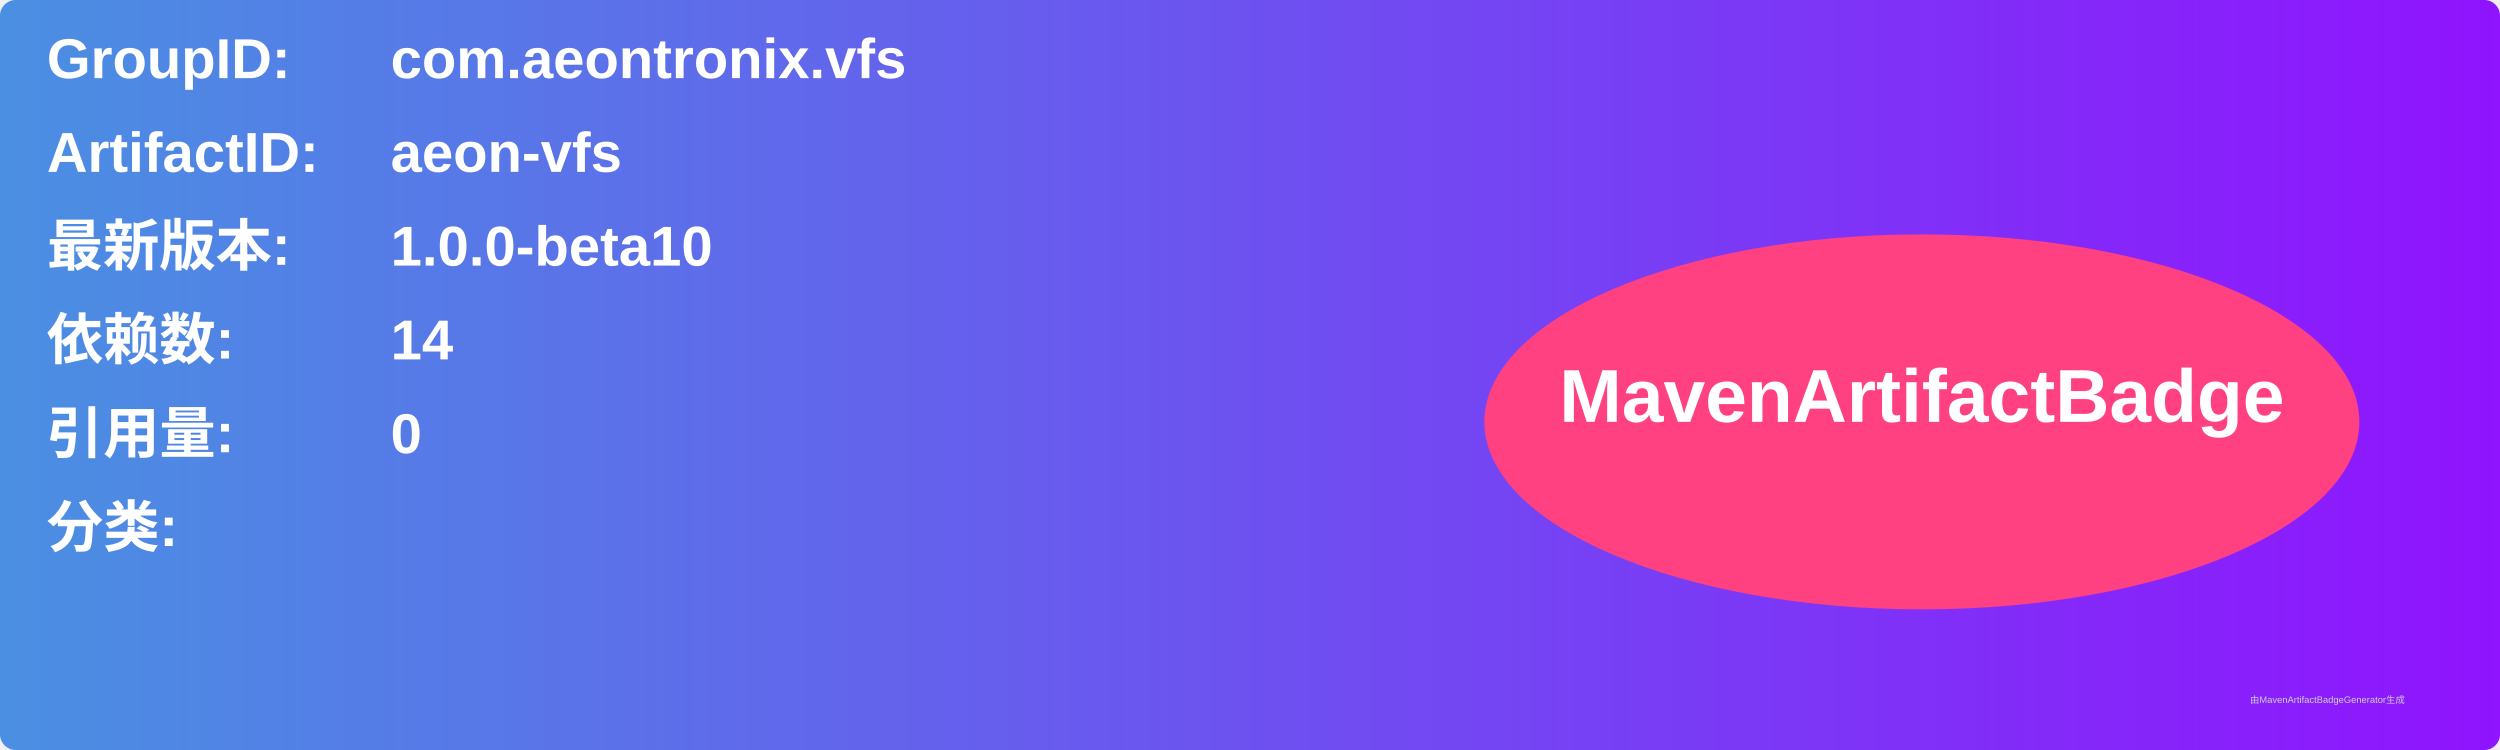
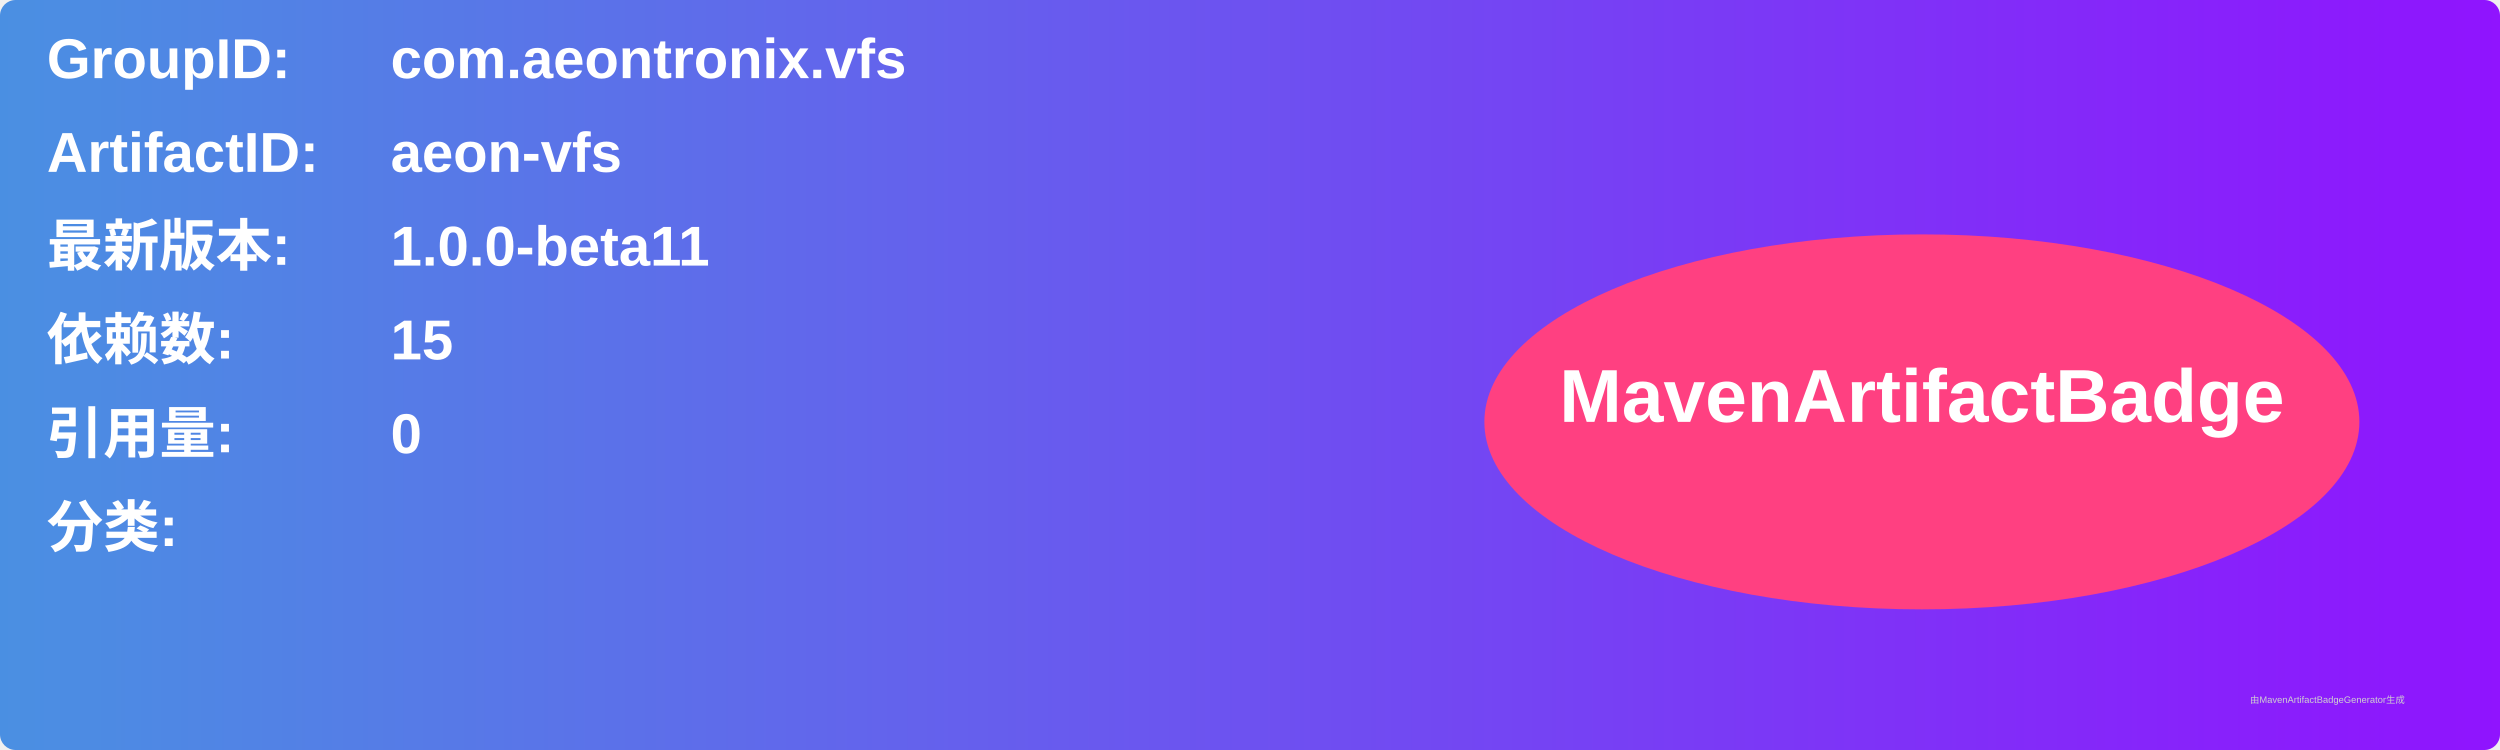
<svg xmlns="http://www.w3.org/2000/svg" width="800" height="240" viewBox="0 0 800 240">
  <linearGradient id="grad" x1="0%" y1="0%" x2="100%" y2="0%">
    <stop offset="0%" stop-color="#4a90e2" />
    <stop offset="100%" stop-color="#9013fe" />
  </linearGradient>
  <rect width="100%" height="100%" rx="5" ry="5" fill="url(#grad)" />
  <g transform="translate(15, 15)">
    <text x="0" y="10" font-family="Arial" font-size="18" fill="white" font-weight="bold" width="260">GroupID:</text>
    <text x="110" y="10" font-family="Arial" font-size="18" fill="white" font-weight="bold" width="460">com.aeontronix.vfs</text>
    <text x="0" y="40" font-family="Arial" font-size="18" fill="white" font-weight="bold" width="260">ArtifactID:</text>
    <text x="110" y="40" font-family="Arial" font-size="18" fill="white" font-weight="bold" width="460">aeon-vfs</text>
    <text x="0" y="70" font-family="Arial" font-size="18" fill="white" font-weight="bold">最新版本:</text>
    <text x="110" y="70" font-family="Arial" font-size="18" fill="white" font-weight="bold">
-       <tspan font-weight="bold">1.0.0-beta10</tspan>
+       <tspan font-weight="bold">1.0.0-beta11</tspan>
    </text>
    <text x="0" y="100" font-family="Arial" font-size="18" fill="white" font-weight="bold">依赖数: </text>
    <text x="110" y="100" font-family="Arial" font-size="18" fill="white">
-       <tspan font-weight="bold">14</tspan>
+       <tspan font-weight="bold">15</tspan>
    </text>
    <text x="0" y="130" font-family="Arial" font-size="18" fill="white" font-weight="bold">引用量: </text>
    <text x="110" y="130" font-family="Arial" font-size="18" fill="white">
      <tspan font-weight="bold">0</tspan>
    </text>
    <text x="0" y="160" font-family="Arial" font-size="18" fill="white" font-weight="bold">分类:</text>
    <text x="10" y="190" font-family="Arial" font-size="10" fill="white">
      <tspan font-weight="bold" />
    </text>
    <ellipse cx="600" cy="120" rx="140" ry="60" fill="#ff4081" />
    <text x="600" y="120" text-anchor="middle" font-family="Arial" font-size="24" fill="white" font-weight="bold">MavenArtifactBadge</text>
  </g>
  <text x="720" y="225" font-family="Arial" font-size="3" fill="#d0d0d0">由MavenArtifactBadgeGenerator生成</text>
</svg>
